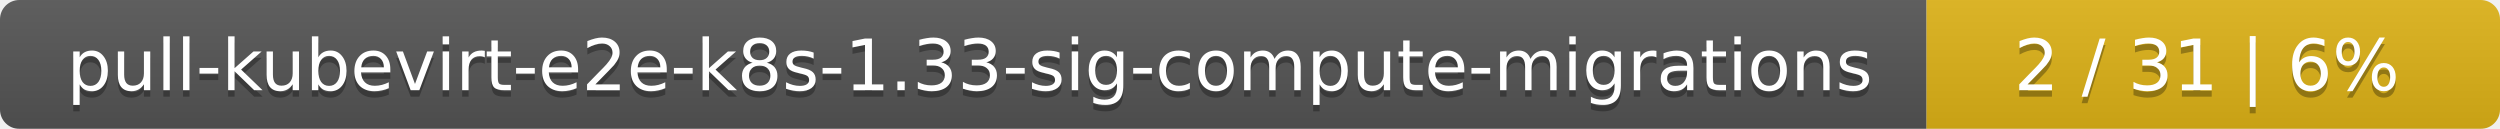
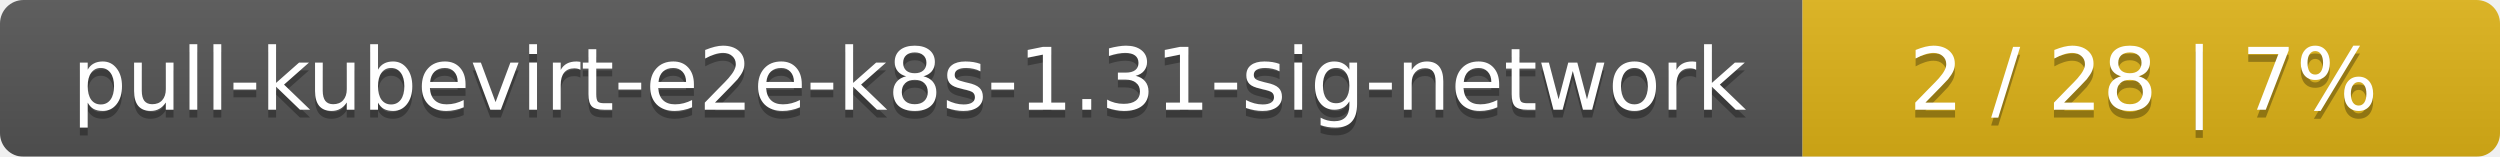
- <svg xmlns="http://www.w3.org/2000/svg" width="388" height="20">
+ <svg xmlns="http://www.w3.org/2000/svg" width="319" height="20">
  <linearGradient id="smooth" x2="0" y2="100%">
    <stop offset="0" stop-color="#bbb" stop-opacity=".1" />
    <stop offset="1" stop-opacity=".1" />
  </linearGradient>
  <mask id="round">
-     <rect width="388" height="20" rx="3" fill="#fff" />
+     <rect width="319" height="20" rx="3" fill="#fff" />
  </mask>
  <g mask="url(#round)">
-     <rect width="299" height="20" fill="#555" />
-     <rect x="299" width="89" height="20" fill="#dfb317" />
-     <rect width="388" height="20" fill="url(#smooth)" />
+     <rect width="230" height="20" fill="#555" />
+     <rect x="230" width="89" height="20" fill="#dfb317" />
+     <rect width="319" height="20" fill="url(#smooth)" />
  </g>
  <g fill="#fff" text-anchor="middle" font-family="DejaVu Sans,Verdana,Geneva,sans-serif" font-size="11">
-     <text x="150.5" y="15" fill="#010101" fill-opacity=".3">pull-kubevirt-e2e-k8s-1.33-sig-compute-migrations</text>
-     <text x="150.5" y="14">pull-kubevirt-e2e-k8s-1.33-sig-compute-migrations</text>
-     <text x="342.5" y="15" fill="#010101" fill-opacity=".3">2 / 31    |    6%</text>
-     <text x="342.5" y="14">2 / 31    |    6%</text>
+     <text x="116" y="15" fill="#010101" fill-opacity=".3">pull-kubevirt-e2e-k8s-1.31-sig-network</text>
+     <text x="116" y="14">pull-kubevirt-e2e-k8s-1.31-sig-network</text>
+     <text x="273.5" y="15" fill="#010101" fill-opacity=".3">2 / 28    |    7%</text>
+     <text x="273.5" y="14">2 / 28    |    7%</text>
  </g>
</svg>
